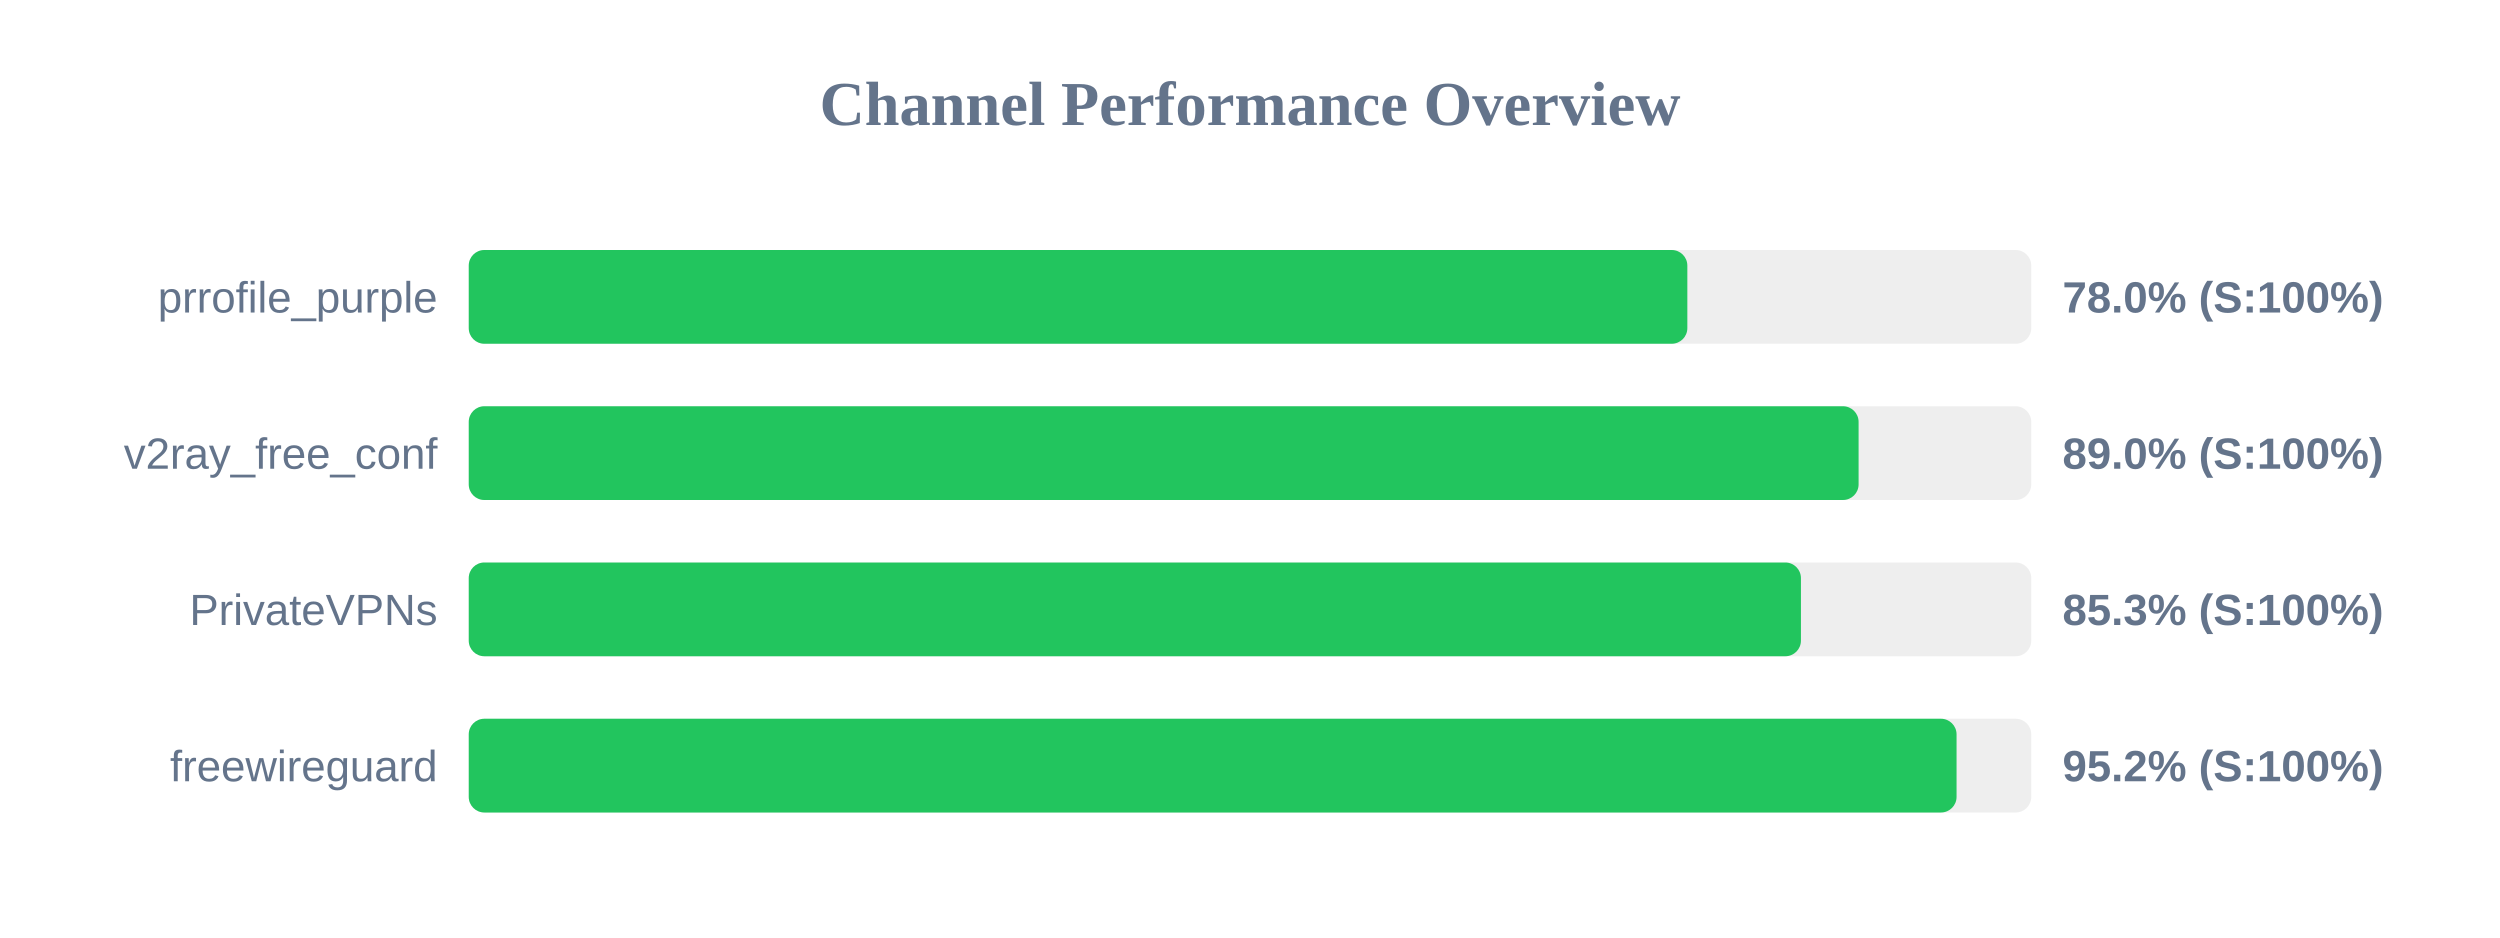
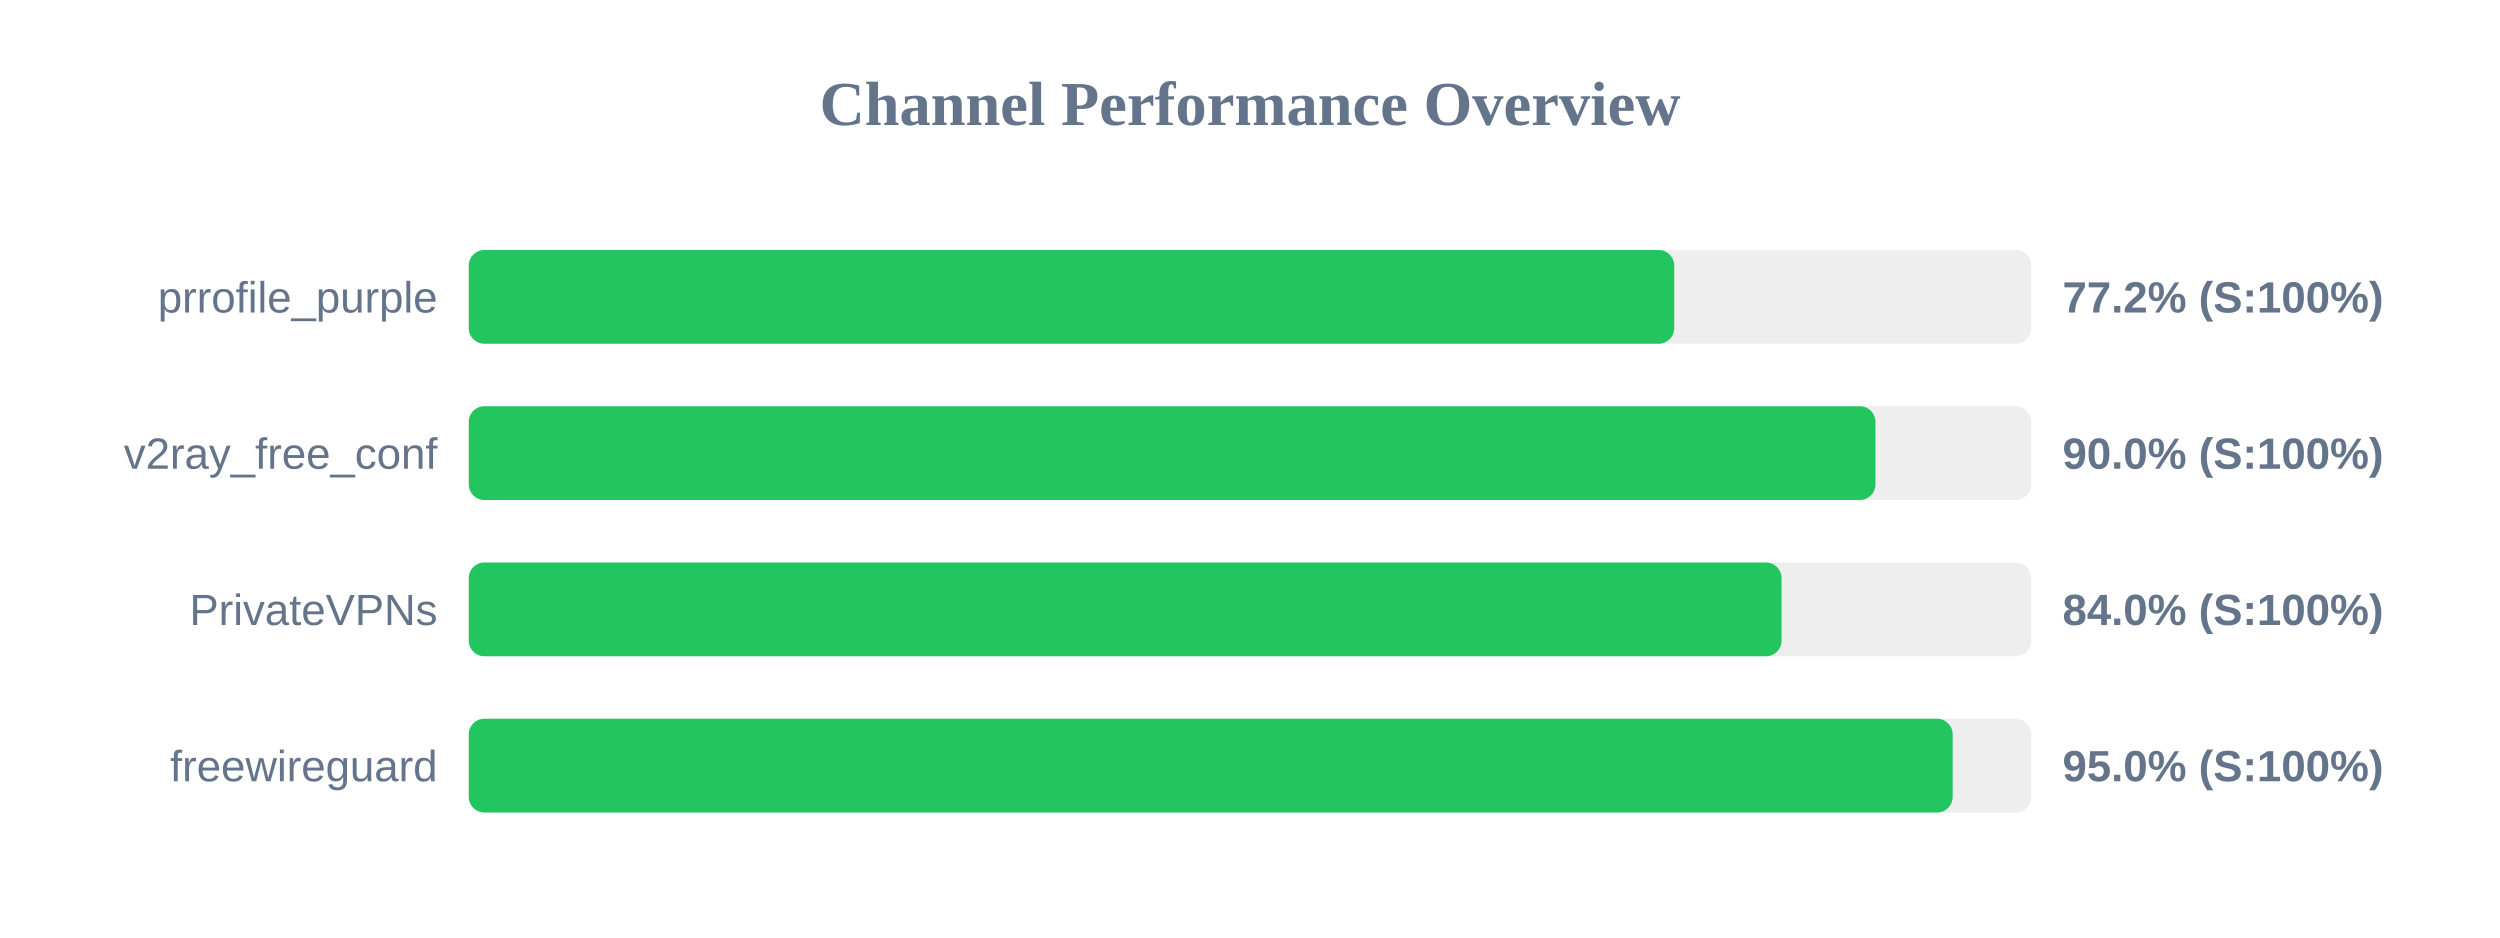
<svg xmlns="http://www.w3.org/2000/svg" width="800" height="300" version="1.1">
  <style>
        .row { font: 14px Arial; fill: #64748b; }
        .score { font: bold 14px Arial; fill: #64748b; }
    </style>
  <text x="400" y="40" text-anchor="middle" font-size="20px" font-weight="bold" fill="#64748b">Channel Performance Overview</text>
  <rect x="150" y="80" width="500" height="30" fill="#eee" rx="5" />
-   <rect x="150" y="80" width="389.95" height="30" fill="#22c55e" rx="5" />
+   <rect x="150" y="80" width="385.75" height="30" fill="#22c55e" rx="5" />
  <text x="140" y="100" text-anchor="end" class="row">prrofile_purple</text>
-   <text x="660" y="100" text-anchor="start" class="score">78.0% (S:100%)</text>
+   <text x="660" y="100" text-anchor="start" class="score">77.2% (S:100%)</text>
  <rect x="150" y="130" width="500" height="30" fill="#eee" rx="5" />
-   <rect x="150" y="130" width="444.75" height="30" fill="#22c55e" rx="5" />
+   <rect x="150" y="130" width="450.15" height="30" fill="#22c55e" rx="5" />
  <text x="140" y="150" text-anchor="end" class="row">v2ray_free_conf</text>
-   <text x="660" y="150" text-anchor="start" class="score">89.0% (S:100%)</text>
+   <text x="660" y="150" text-anchor="start" class="score">90.0% (S:100%)</text>
  <rect x="150" y="180" width="500" height="30" fill="#eee" rx="5" />
-   <rect x="150" y="180" width="426.3" height="30" fill="#22c55e" rx="5" />
+   <rect x="150" y="180" width="420.1" height="30" fill="#22c55e" rx="5" />
  <text x="140" y="200" text-anchor="end" class="row">PrivateVPNs</text>
-   <text x="660" y="200" text-anchor="start" class="score">85.3% (S:100%)</text>
+   <text x="660" y="200" text-anchor="start" class="score">84.0% (S:100%)</text>
  <rect x="150" y="230" width="500" height="30" fill="#eee" rx="5" />
-   <rect x="150" y="230" width="476.1" height="30" fill="#22c55e" rx="5" />
+   <rect x="150" y="230" width="474.85" height="30" fill="#22c55e" rx="5" />
  <text x="140" y="250" text-anchor="end" class="row">freewireguard</text>
-   <text x="660" y="250" text-anchor="start" class="score">95.2% (S:100%)</text>
+   <text x="660" y="250" text-anchor="start" class="score">95.0% (S:100%)</text>
</svg>
